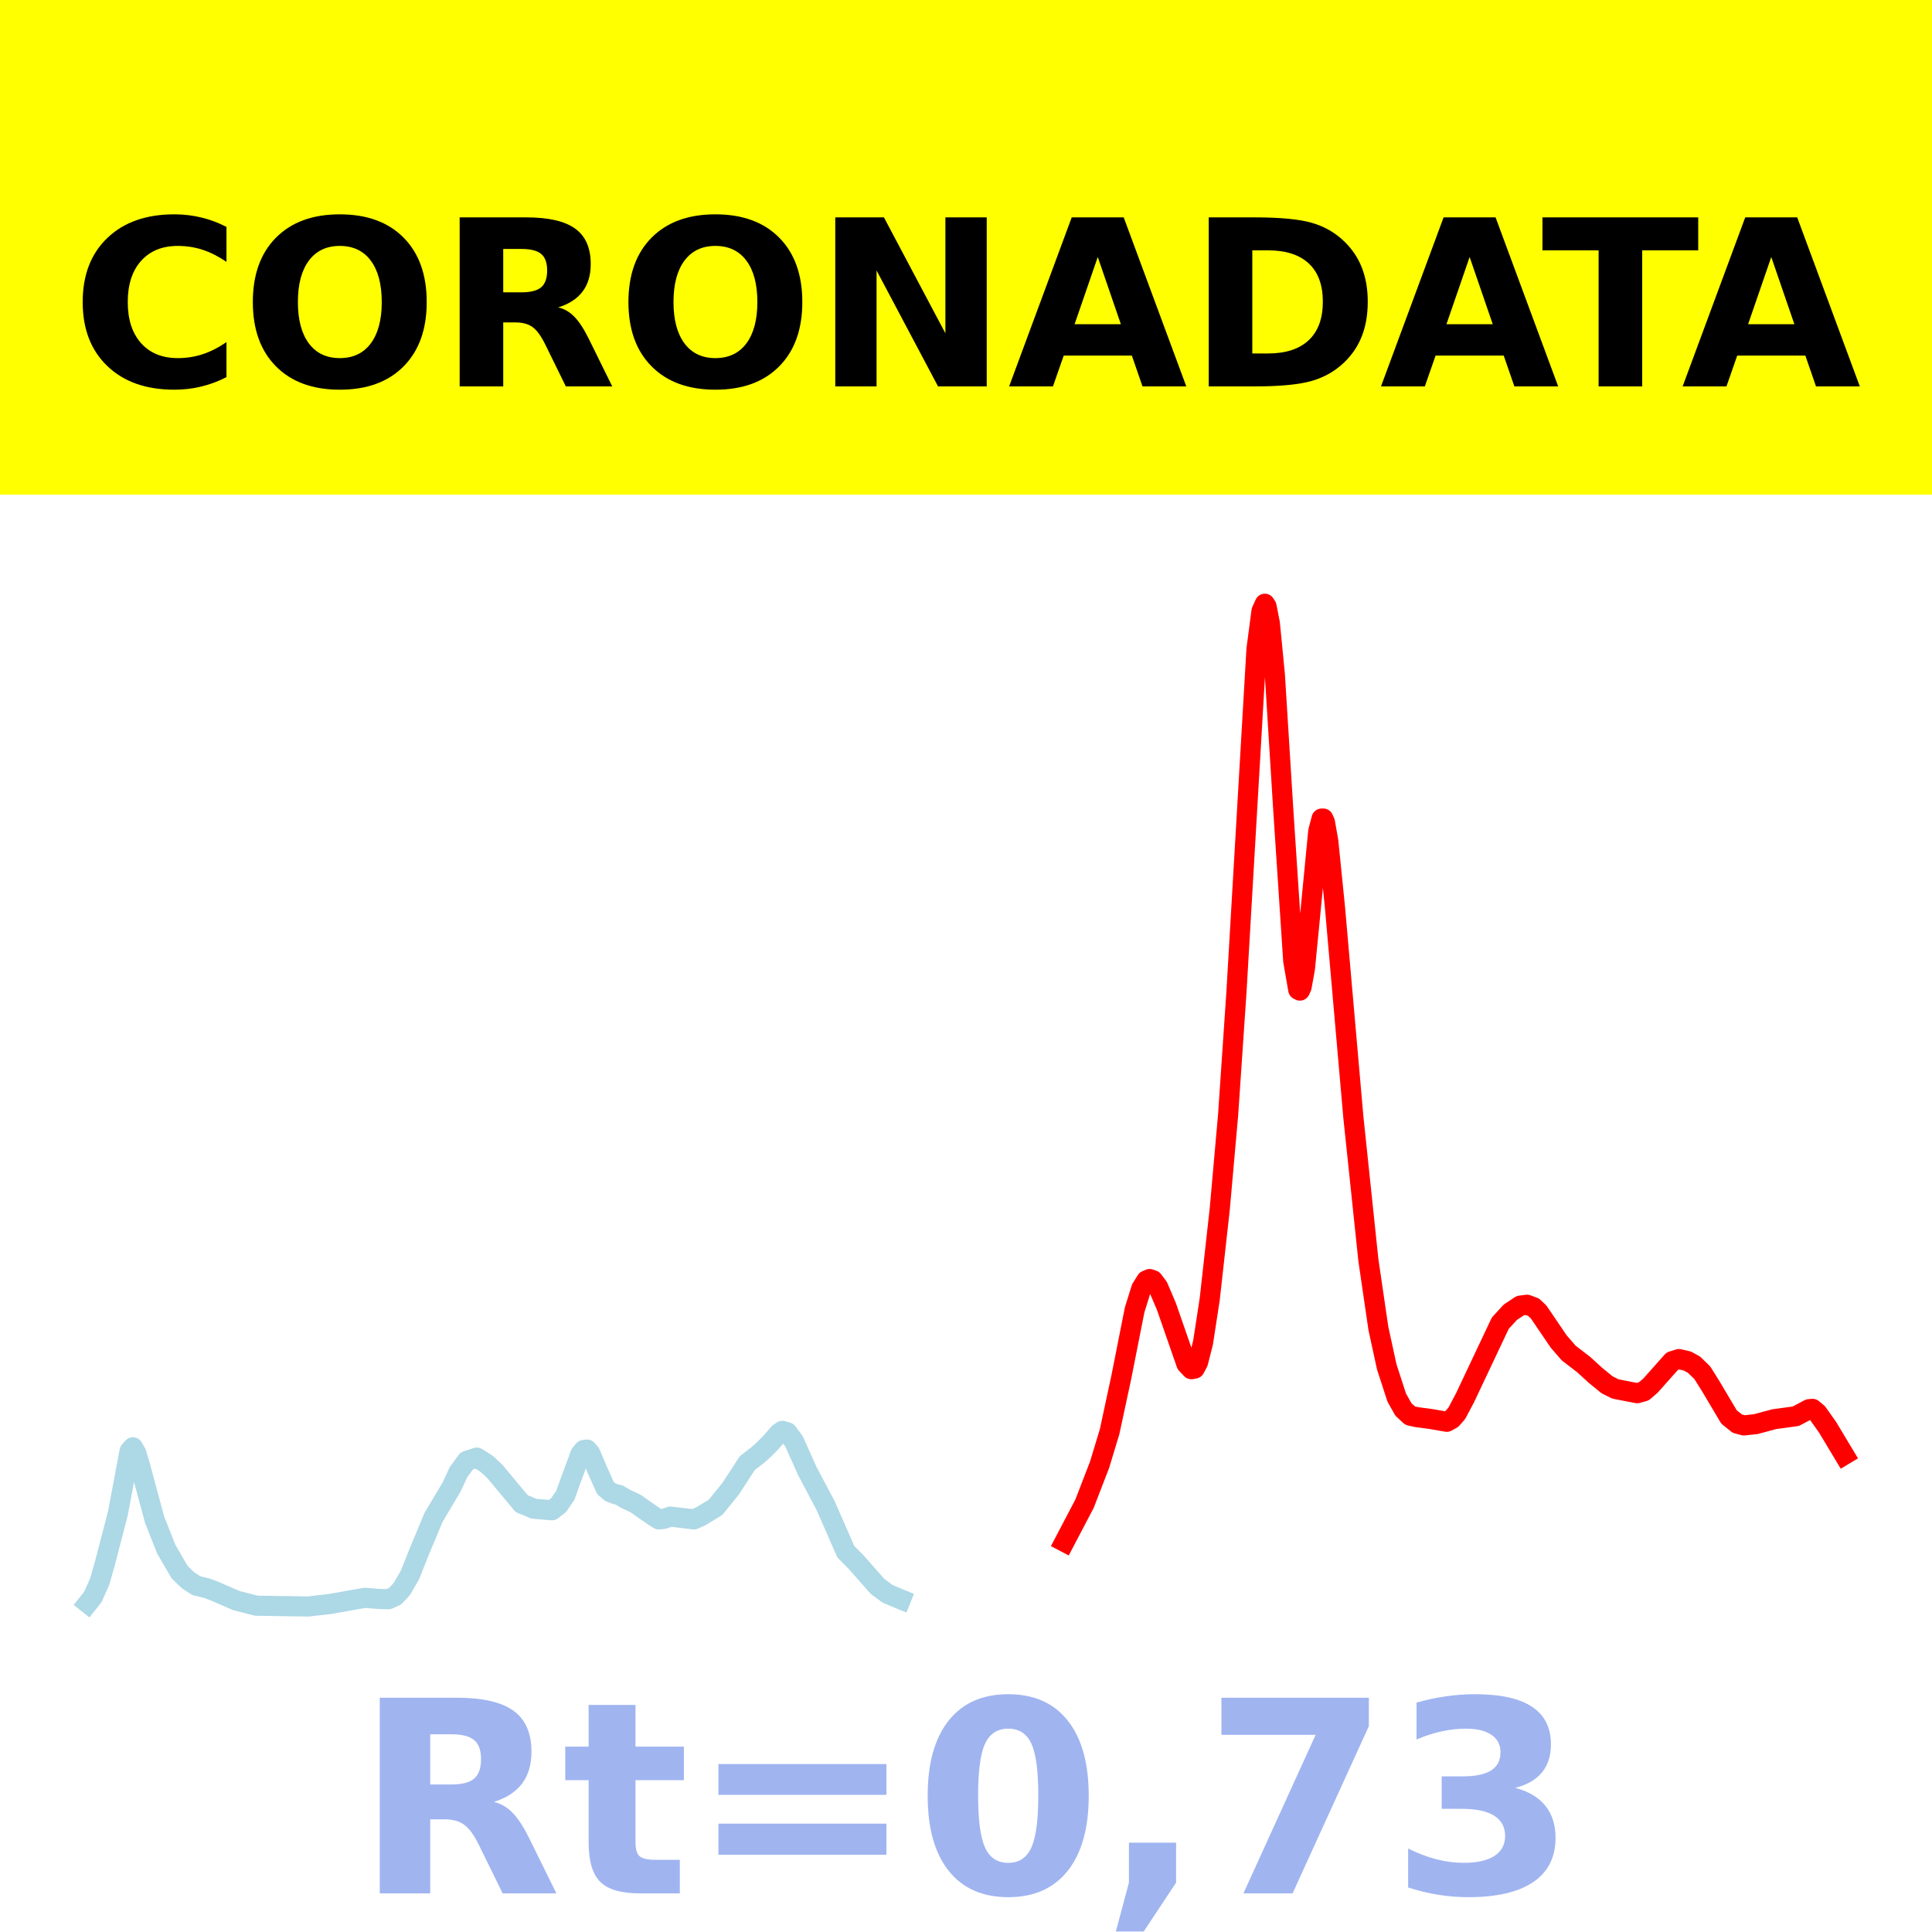
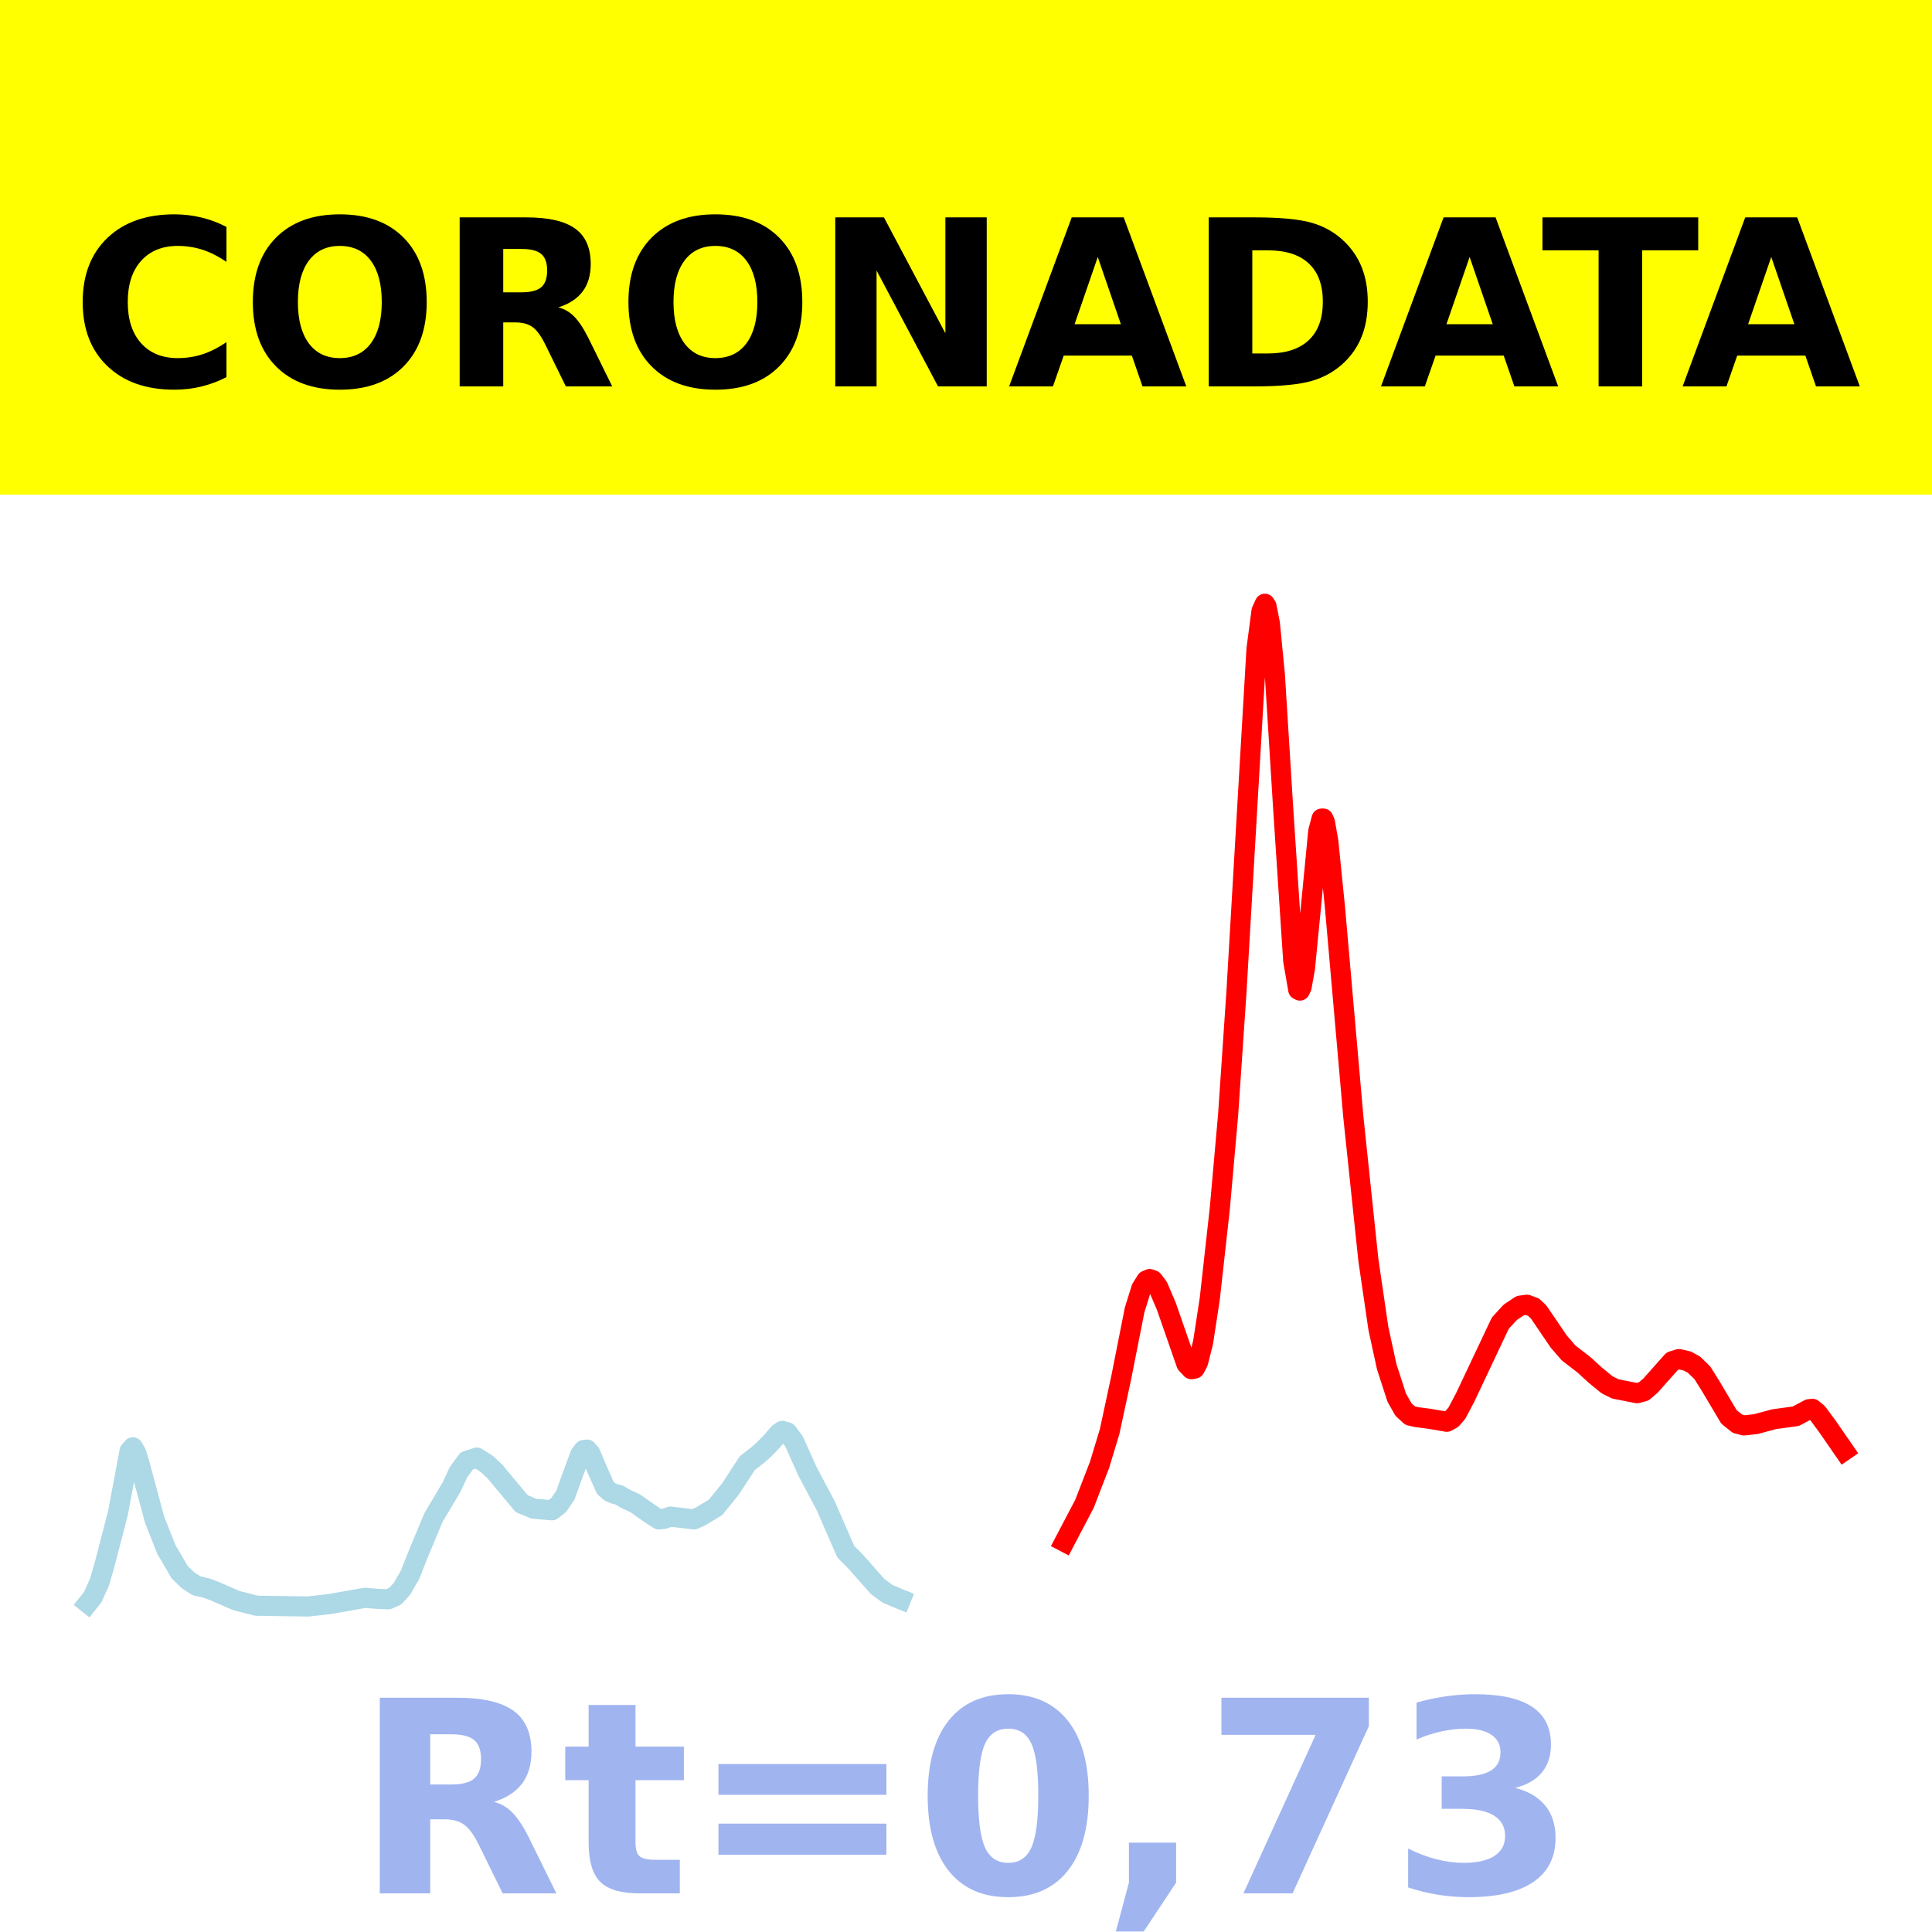
<svg xmlns="http://www.w3.org/2000/svg" xmlns:xlink="http://www.w3.org/1999/xlink" height="144pt" version="1.1" viewBox="0 0 144 144" width="144pt">
  <defs>
    <style type="text/css">*{stroke-linecap:butt;stroke-linejoin:round;}</style>
  </defs>
  <g id="figure_1">
    <g id="patch_1">
      <path d="M 0 144  L 144 144  L 144 0  L 0 0  z " style="fill:#ffffff;" />
    </g>
    <g id="axes_1">
      <g id="patch_2">
        <path d="M 0 144  L 144 144  L 144 0  L 0 0  z " style="fill:#ffffff;" />
      </g>
      <g id="line2d_1">
-         <path clip-path="url(#pfa16f22643)" d="M 6.545 119.5  L 6.919 119.03  L 7.417 117.917  L 7.79 116.63  L 8.785 112.808  L 9.656 108.161  L 9.905 107.874  L 10.154 108.297  L 10.403 109.115  L 11.523 113.266  L 12.394 115.474  L 13.39 117.179  L 14.012 117.781  L 14.634 118.188  L 15.381 118.364  L 16.003 118.596  L 17.62 119.299  L 19.114 119.681  L 22.971 119.738  L 24.589 119.554  L 27.202 119.091  L 28.198 119.173  L 28.944 119.199  L 29.442 118.975  L 29.94 118.45  L 30.562 117.376  L 31.184 115.805  L 32.304 113.116  L 33.673 110.81  L 34.171 109.732  L 34.793 108.883  L 35.54 108.642  L 36.286 109.113  L 36.908 109.702  L 38.899 112.09  L 39.273 112.227  L 39.77 112.451  L 41.139 112.566  L 41.637 112.18  L 42.135 111.456  L 42.508 110.415  L 43.255 108.392  L 43.504 108.077  L 43.753 108.043  L 44.001 108.33  L 44.499 109.509  L 45.121 110.902  L 45.495 111.222  L 45.868 111.368  L 46.117 111.414  L 46.615 111.709  L 47.361 112.053  L 47.983 112.497  L 48.73 113.008  L 49.103 113.246  L 49.477 113.209  L 49.974 113.038  L 51.717 113.246  L 52.214 113.027  L 53.334 112.348  L 54.454 110.966  L 55.699 109.052  L 56.445 108.477  L 56.943 108.037  L 57.441 107.528  L 58.063 106.816  L 58.312 106.648  L 58.685 106.76  L 59.183 107.432  L 59.556 108.265  L 60.178 109.653  L 61.547 112.236  L 63.04 115.655  L 63.787 116.408  L 64.409 117.109  L 65.405 118.241  L 66.151 118.791  L 67.022 119.161  L 67.147 119.211  L 67.147 119.211  " style="fill:none;stroke:#add8e6;stroke-linecap:square;stroke-width:1.5;" />
+         <path clip-path="url(#pcc5999fc97)" d="M 6.545 119.5  L 6.919 119.03  L 7.417 117.917  L 7.79 116.63  L 8.785 112.808  L 9.656 108.161  L 9.905 107.874  L 10.154 108.297  L 10.403 109.115  L 11.523 113.266  L 12.394 115.474  L 13.39 117.179  L 14.012 117.781  L 14.634 118.188  L 15.381 118.364  L 16.003 118.596  L 17.62 119.299  L 19.114 119.681  L 22.971 119.738  L 24.589 119.554  L 27.202 119.091  L 28.198 119.173  L 28.944 119.199  L 29.442 118.975  L 29.94 118.45  L 30.562 117.376  L 31.184 115.805  L 32.304 113.116  L 33.673 110.81  L 34.171 109.732  L 34.793 108.883  L 35.54 108.642  L 36.286 109.113  L 36.908 109.702  L 38.899 112.09  L 39.273 112.227  L 39.77 112.451  L 41.139 112.566  L 41.637 112.18  L 42.135 111.456  L 42.508 110.415  L 43.255 108.392  L 43.504 108.077  L 43.753 108.043  L 44.001 108.33  L 44.499 109.509  L 45.121 110.902  L 45.495 111.222  L 45.868 111.368  L 46.117 111.414  L 46.615 111.709  L 47.361 112.053  L 47.983 112.497  L 48.73 113.008  L 49.103 113.246  L 49.477 113.209  L 49.974 113.038  L 51.717 113.246  L 52.214 113.027  L 53.334 112.348  L 54.454 110.966  L 55.699 109.052  L 56.445 108.477  L 56.943 108.037  L 57.441 107.528  L 58.063 106.816  L 58.312 106.648  L 58.685 106.76  L 59.183 107.432  L 59.556 108.265  L 60.178 109.653  L 61.547 112.236  L 63.04 115.655  L 63.787 116.408  L 64.409 117.109  L 65.405 118.241  L 66.151 118.791  L 67.022 119.161  L 67.147 119.211  L 67.147 119.211  " style="fill:none;stroke:#add8e6;stroke-linecap:square;stroke-width:1.5;" />
      </g>
      <g id="line2d_2">
-         <path clip-path="url(#pfa16f22643)" d="M 79.342 114.923  L 80.835 112.076  L 81.955 109.178  L 82.702 106.713  L 83.573 102.663  L 84.568 97.634  L 85.066 96.036  L 85.439 95.439  L 85.688 95.333  L 85.937 95.418  L 86.31 95.907  L 86.933 97.363  L 88.426 101.656  L 88.799 102.052  L 89.048 102.006  L 89.297 101.536  L 89.67 100.06  L 90.168 96.811  L 90.915 90.097  L 91.537 83.092  L 92.159 73.924  L 93.652 48.383  L 94.026 45.546  L 94.274 45  L 94.399 45.194  L 94.648 46.461  L 95.021 50.294  L 95.643 60.287  L 96.39 71.615  L 96.763 73.766  L 96.888 73.831  L 97.012 73.568  L 97.261 72.191  L 97.634 68.376  L 98.256 61.955  L 98.505 61.013  L 98.63 61.011  L 98.754 61.287  L 99.003 62.703  L 99.501 67.633  L 100.87 83.248  L 101.99 93.91  L 102.736 99.009  L 103.358 101.869  L 104.105 104.172  L 104.603 105.053  L 105.101 105.513  L 105.598 105.626  L 106.594 105.756  L 107.838 105.97  L 108.212 105.761  L 108.585 105.334  L 109.207 104.158  L 111.82 98.626  L 112.567 97.809  L 113.314 97.314  L 113.811 97.248  L 114.309 97.435  L 114.682 97.788  L 116.176 99.988  L 116.922 100.848  L 118.042 101.709  L 118.913 102.505  L 119.784 103.217  L 120.406 103.525  L 122.024 103.84  L 122.522 103.703  L 123.02 103.275  L 124.637 101.456  L 125.135 101.299  L 125.757 101.441  L 126.255 101.711  L 126.877 102.311  L 127.499 103.304  L 128.868 105.61  L 129.49 106.111  L 129.988 106.242  L 130.859 106.149  L 132.228 105.78  L 133.846 105.558  L 134.841 105.032  L 135.09 105.008  L 135.464 105.318  L 136.21 106.368  L 137.455 108.441  L 137.455 108.441  " style="fill:none;stroke:#ff0000;stroke-linecap:square;stroke-width:1.5;" />
+         <path clip-path="url(#pcc5999fc97)" d="M 79.342 114.923  L 80.835 112.076  L 81.955 109.178  L 82.702 106.713  L 83.573 102.663  L 84.568 97.634  L 85.066 96.036  L 85.439 95.439  L 85.688 95.333  L 85.937 95.418  L 86.31 95.907  L 86.933 97.363  L 88.426 101.656  L 88.799 102.052  L 89.048 102.006  L 89.297 101.536  L 89.67 100.06  L 90.168 96.811  L 90.915 90.097  L 91.537 83.092  L 92.159 73.924  L 93.652 48.383  L 94.026 45.546  L 94.274 45  L 94.399 45.194  L 94.648 46.461  L 95.021 50.294  L 95.643 60.287  L 96.39 71.615  L 96.763 73.766  L 96.888 73.831  L 97.012 73.568  L 97.261 72.191  L 97.634 68.376  L 98.256 61.955  L 98.505 61.013  L 98.63 61.011  L 98.754 61.287  L 99.003 62.703  L 99.501 67.633  L 100.87 83.248  L 101.99 93.91  L 102.736 99.009  L 103.358 101.869  L 104.105 104.172  L 104.603 105.053  L 105.101 105.513  L 105.598 105.626  L 106.594 105.756  L 107.838 105.97  L 108.212 105.761  L 108.585 105.334  L 109.207 104.158  L 111.82 98.626  L 112.567 97.809  L 113.314 97.314  L 113.811 97.248  L 114.309 97.435  L 114.682 97.788  L 116.176 99.988  L 116.922 100.848  L 118.042 101.709  L 118.913 102.505  L 119.784 103.217  L 120.406 103.525  L 122.024 103.84  L 122.522 103.703  L 123.02 103.275  L 124.637 101.456  L 125.135 101.299  L 125.757 101.441  L 126.255 101.711  L 126.877 102.311  L 127.499 103.304  L 128.868 105.61  L 129.49 106.111  L 129.988 106.242  L 130.859 106.149  L 132.228 105.78  L 133.846 105.558  L 134.841 105.031  L 135.09 105.008  L 135.464 105.316  L 136.21 106.324  L 137.455 108.127  L 137.455 108.127  " style="fill:none;stroke:#ff0000;stroke-linecap:square;stroke-width:1.5;" />
      </g>
      <g id="patch_3">
        <path d="M 0 144  L 0 -0  " style="fill:none;stroke:#ffffff;stroke-linecap:square;stroke-linejoin:miter;stroke-width:0.8;" />
      </g>
      <g id="patch_4">
        <path d="M 144 144  L 144 -0  " style="fill:none;stroke:#ffffff;stroke-linecap:square;stroke-linejoin:miter;stroke-width:0.8;" />
      </g>
      <g id="patch_5">
        <path d="M 0 144  L 144 144  " style="fill:none;stroke:#ffffff;stroke-linecap:square;stroke-linejoin:miter;stroke-width:0.8;" />
      </g>
      <g id="patch_6">
        <path d="M 0 0  L 144 0  " style="fill:none;stroke:#ffffff;stroke-linecap:square;stroke-linejoin:miter;stroke-width:0.8;" />
      </g>
    </g>
    <g id="text_1">
      <g id="patch_7">
        <path d="M -64.848 36.368  L 208.848 36.368  L 208.848 -7.654  L -64.848 -7.654  z " style="fill:#ffff00;stroke:#ffff00;stroke-linejoin:miter;" />
      </g>
      <g transform="translate(72 9.45018)scale(0.1728 -0.1728)" />
      <g transform="translate(-60.87375 28.8)scale(0.1728 -0.1728)">
        <defs>
          <path id="DejaVuSans-Bold-32" />
          <path d="M 67 4  Q 61.812 1.312 56.203 -0.047  Q 50.594 -1.422 44.484 -1.422  Q 26.266 -1.422 15.625 8.766  Q 4.984 18.953 4.984 36.375  Q 4.984 53.859 15.625 64.031  Q 26.266 74.219 44.484 74.219  Q 50.594 74.219 56.203 72.844  Q 61.812 71.484 67 68.797  L 67 53.719  Q 61.766 57.281 56.688 58.938  Q 51.609 60.594 46 60.594  Q 35.938 60.594 30.172 54.141  Q 24.422 47.703 24.422 36.375  Q 24.422 25.094 30.172 18.641  Q 35.938 12.203 46 12.203  Q 51.609 12.203 56.688 13.859  Q 61.766 15.531 67 19.094  z " id="DejaVuSans-Bold-67" />
          <path d="M 42.484 60.594  Q 33.891 60.594 29.156 54.25  Q 24.422 47.906 24.422 36.375  Q 24.422 24.906 29.156 18.547  Q 33.891 12.203 42.484 12.203  Q 51.125 12.203 55.859 18.547  Q 60.594 24.906 60.594 36.375  Q 60.594 47.906 55.859 54.25  Q 51.125 60.594 42.484 60.594  z M 42.484 74.219  Q 60.062 74.219 70.016 64.156  Q 79.984 54.109 79.984 36.375  Q 79.984 18.703 70.016 8.641  Q 60.062 -1.422 42.484 -1.422  Q 24.953 -1.422 14.969 8.641  Q 4.984 18.703 4.984 36.375  Q 4.984 54.109 14.969 64.156  Q 24.953 74.219 42.484 74.219  z " id="DejaVuSans-Bold-79" />
          <path d="M 35.891 40.578  Q 41.797 40.578 44.359 42.766  Q 46.922 44.969 46.922 50  Q 46.922 54.984 44.359 57.125  Q 41.797 59.281 35.891 59.281  L 27.984 59.281  L 27.984 40.578  z M 27.984 27.594  L 27.984 0  L 9.188 0  L 9.188 72.906  L 37.891 72.906  Q 52.297 72.906 59 68.062  Q 65.719 63.234 65.719 52.781  Q 65.719 45.562 62.219 40.922  Q 58.734 36.281 51.703 34.078  Q 55.562 33.203 58.609 30.094  Q 61.672 27 64.797 20.703  L 75 0  L 54.984 0  L 46.094 18.109  Q 43.406 23.578 40.641 25.578  Q 37.891 27.594 33.297 27.594  z " id="DejaVuSans-Bold-82" />
          <path d="M 9.188 72.906  L 30.172 72.906  L 56.688 22.906  L 56.688 72.906  L 74.516 72.906  L 74.516 0  L 53.516 0  L 27 50  L 27 0  L 9.188 0  z " id="DejaVuSans-Bold-78" />
          <path d="M 53.422 13.281  L 24.031 13.281  L 19.391 0  L 0.484 0  L 27.484 72.906  L 49.906 72.906  L 76.906 0  L 58.016 0  z M 28.719 26.812  L 48.688 26.812  L 38.719 55.812  z " id="DejaVuSans-Bold-65" />
          <path d="M 27.984 58.688  L 27.984 14.203  L 34.719 14.203  Q 46.234 14.203 52.312 19.922  Q 58.406 25.641 58.406 36.531  Q 58.406 47.359 52.344 53.016  Q 46.297 58.688 34.719 58.688  z M 9.188 72.906  L 29 72.906  Q 45.609 72.906 53.734 70.531  Q 61.859 68.172 67.672 62.5  Q 72.797 57.562 75.281 51.109  Q 77.781 44.672 77.781 36.531  Q 77.781 28.266 75.281 21.797  Q 72.797 15.328 67.672 10.406  Q 61.812 4.734 53.609 2.359  Q 45.406 0 29 0  L 9.188 0  z " id="DejaVuSans-Bold-68" />
          <path d="M 0.484 72.906  L 67.672 72.906  L 67.672 58.688  L 43.5 58.688  L 43.5 0  L 24.703 0  L 24.703 58.688  L 0.484 58.688  z " id="DejaVuSans-Bold-84" />
        </defs>
        <use xlink:href="#DejaVuSans-Bold-32" />
        <use x="34.814" xlink:href="#DejaVuSans-Bold-32" />
        <use x="69.629" xlink:href="#DejaVuSans-Bold-32" />
        <use x="104.443" xlink:href="#DejaVuSans-Bold-32" />
        <use x="139.258" xlink:href="#DejaVuSans-Bold-32" />
        <use x="174.072" xlink:href="#DejaVuSans-Bold-32" />
        <use x="208.887" xlink:href="#DejaVuSans-Bold-32" />
        <use x="243.701" xlink:href="#DejaVuSans-Bold-32" />
        <use x="278.516" xlink:href="#DejaVuSans-Bold-32" />
        <use x="313.33" xlink:href="#DejaVuSans-Bold-32" />
        <use x="348.145" xlink:href="#DejaVuSans-Bold-32" />
        <use x="382.959" xlink:href="#DejaVuSans-Bold-67" />
        <use x="456.348" xlink:href="#DejaVuSans-Bold-79" />
        <use x="541.357" xlink:href="#DejaVuSans-Bold-82" />
        <use x="618.359" xlink:href="#DejaVuSans-Bold-79" />
        <use x="703.369" xlink:href="#DejaVuSans-Bold-78" />
        <use x="787.061" xlink:href="#DejaVuSans-Bold-65" />
        <use x="864.453" xlink:href="#DejaVuSans-Bold-68" />
        <use x="947.461" xlink:href="#DejaVuSans-Bold-65" />
        <use x="1017.104" xlink:href="#DejaVuSans-Bold-84" />
        <use x="1077.566" xlink:href="#DejaVuSans-Bold-65" />
        <use x="1154.959" xlink:href="#DejaVuSans-Bold-32" />
        <use x="1189.773" xlink:href="#DejaVuSans-Bold-32" />
        <use x="1224.588" xlink:href="#DejaVuSans-Bold-32" />
        <use x="1259.402" xlink:href="#DejaVuSans-Bold-32" />
        <use x="1294.217" xlink:href="#DejaVuSans-Bold-32" />
        <use x="1329.031" xlink:href="#DejaVuSans-Bold-32" />
        <use x="1363.846" xlink:href="#DejaVuSans-Bold-32" />
        <use x="1398.66" xlink:href="#DejaVuSans-Bold-32" />
        <use x="1433.475" xlink:href="#DejaVuSans-Bold-32" />
        <use x="1468.289" xlink:href="#DejaVuSans-Bold-32" />
        <use x="1503.104" xlink:href="#DejaVuSans-Bold-32" />
      </g>
    </g>
    <g id="text_2">
      <g style="fill:#4169e1;opacity:0.5;" transform="translate(26.46875 141.12)scale(0.2 -0.2)">
        <defs>
          <path d="M 27.484 70.219  L 27.484 54.688  L 45.516 54.688  L 45.516 42.188  L 27.484 42.188  L 27.484 19  Q 27.484 15.188 29 13.844  Q 30.516 12.5 35.016 12.5  L 44 12.5  L 44 0  L 29 0  Q 18.656 0 14.328 4.312  Q 10.016 8.641 10.016 19  L 10.016 42.188  L 1.312 42.188  L 1.312 54.688  L 10.016 54.688  L 10.016 70.219  z " id="DejaVuSans-Bold-116" />
          <path d="M 10.594 48.188  L 73.188 48.188  L 73.188 36.719  L 10.594 36.719  z M 10.594 25.984  L 73.188 25.984  L 73.188 14.406  L 10.594 14.406  z " id="DejaVuSans-Bold-61" />
          <path d="M 46 36.531  Q 46 50.203 43.438 55.781  Q 40.875 61.375 34.812 61.375  Q 28.766 61.375 26.172 55.781  Q 23.578 50.203 23.578 36.531  Q 23.578 22.703 26.172 17.031  Q 28.766 11.375 34.812 11.375  Q 40.828 11.375 43.406 17.031  Q 46 22.703 46 36.531  z M 64.797 36.375  Q 64.797 18.266 56.984 8.422  Q 49.172 -1.422 34.812 -1.422  Q 20.406 -1.422 12.594 8.422  Q 4.781 18.266 4.781 36.375  Q 4.781 54.547 12.594 64.375  Q 20.406 74.219 34.812 74.219  Q 49.172 74.219 56.984 64.375  Q 64.797 54.547 64.797 36.375  z " id="DejaVuSans-Bold-48" />
          <path d="M 10.203 18.891  L 27.781 18.891  L 27.781 4  L 15.719 -14.203  L 5.328 -14.203  L 10.203 4  z " id="DejaVuSans-Bold-44" />
          <path d="M 6.688 72.906  L 61.625 72.906  L 61.625 62.312  L 33.203 0  L 14.891 0  L 41.797 59.078  L 6.688 59.078  z " id="DejaVuSans-Bold-55" />
          <path d="M 46.578 39.312  Q 53.953 37.406 57.781 32.688  Q 61.625 27.984 61.625 20.703  Q 61.625 9.859 53.312 4.219  Q 45.016 -1.422 29.109 -1.422  Q 23.484 -1.422 17.844 -0.516  Q 12.203 0.391 6.688 2.203  L 6.688 16.703  Q 11.969 14.062 17.156 12.719  Q 22.359 11.375 27.391 11.375  Q 34.859 11.375 38.844 13.953  Q 42.828 16.547 42.828 21.391  Q 42.828 26.375 38.75 28.938  Q 34.672 31.5 26.703 31.5  L 19.188 31.5  L 19.188 43.609  L 27.094 43.609  Q 34.188 43.609 37.641 45.828  Q 41.109 48.047 41.109 52.594  Q 41.109 56.781 37.734 59.078  Q 34.375 61.375 28.219 61.375  Q 23.688 61.375 19.047 60.344  Q 14.406 59.328 9.812 57.328  L 9.812 71.094  Q 15.375 72.656 20.844 73.438  Q 26.312 74.219 31.594 74.219  Q 45.797 74.219 52.844 69.547  Q 59.906 64.891 59.906 55.516  Q 59.906 49.125 56.531 45.047  Q 53.172 40.969 46.578 39.312  z " id="DejaVuSans-Bold-51" />
        </defs>
        <use xlink:href="#DejaVuSans-Bold-82" />
        <use x="77.002" xlink:href="#DejaVuSans-Bold-116" />
        <use x="124.805" xlink:href="#DejaVuSans-Bold-61" />
        <use x="208.594" xlink:href="#DejaVuSans-Bold-48" />
        <use x="278.174" xlink:href="#DejaVuSans-Bold-44" />
        <use x="316.162" xlink:href="#DejaVuSans-Bold-55" />
        <use x="385.742" xlink:href="#DejaVuSans-Bold-51" />
      </g>
    </g>
  </g>
  <defs>
-     <clipPath id="pfa16f22643">
+     <clipPath id="pcc5999fc97">
      <rect height="144" width="144" x="0" y="0" />
    </clipPath>
  </defs>
</svg>
